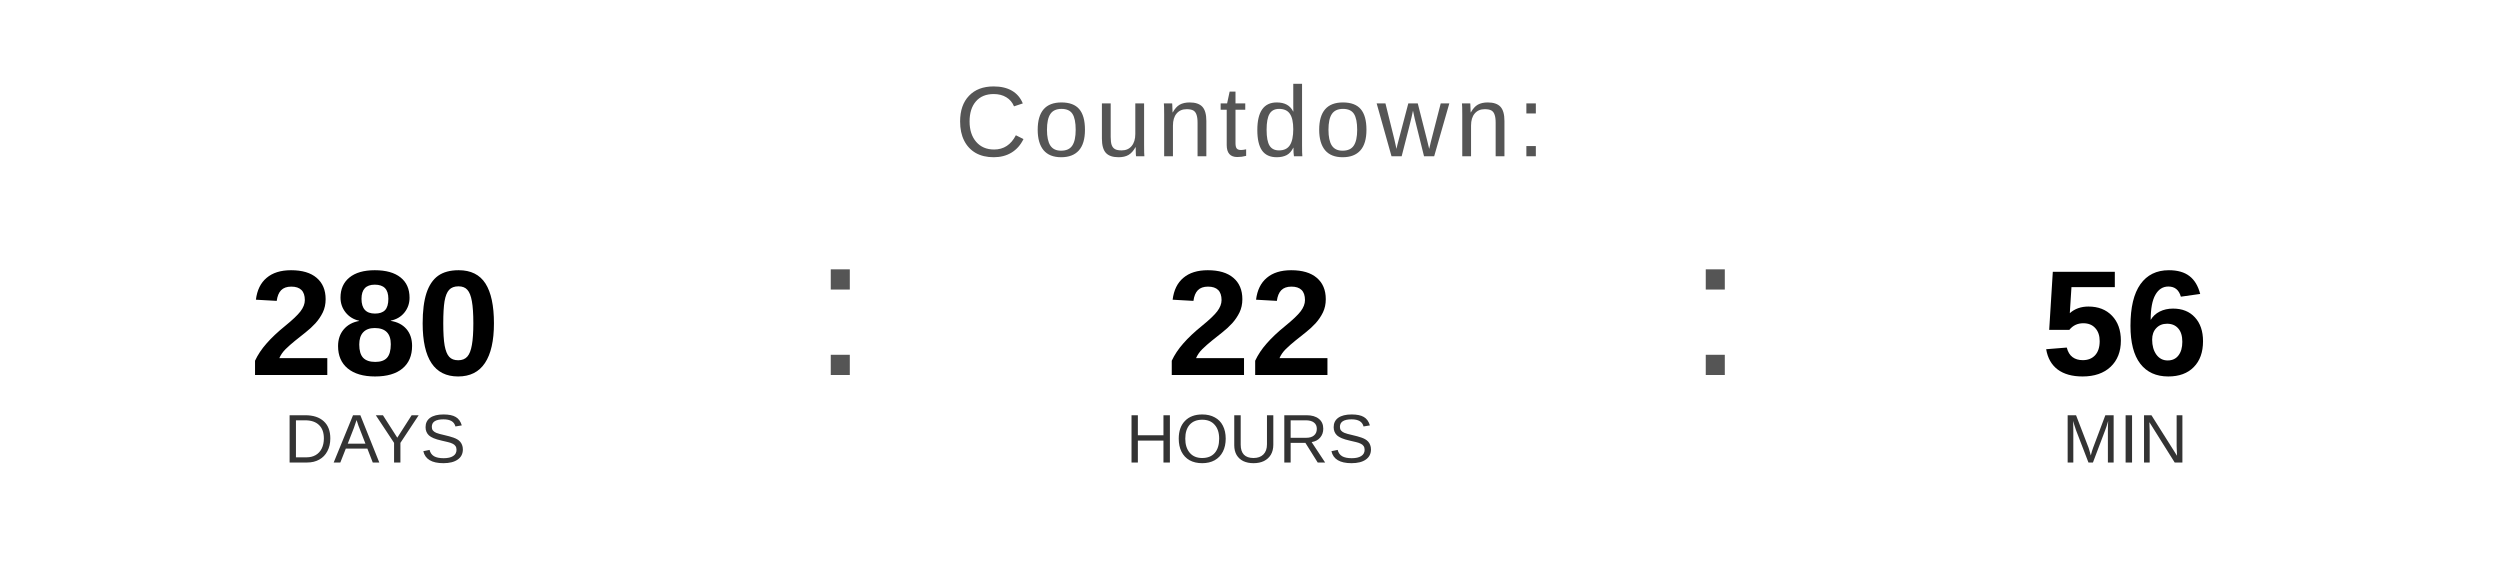
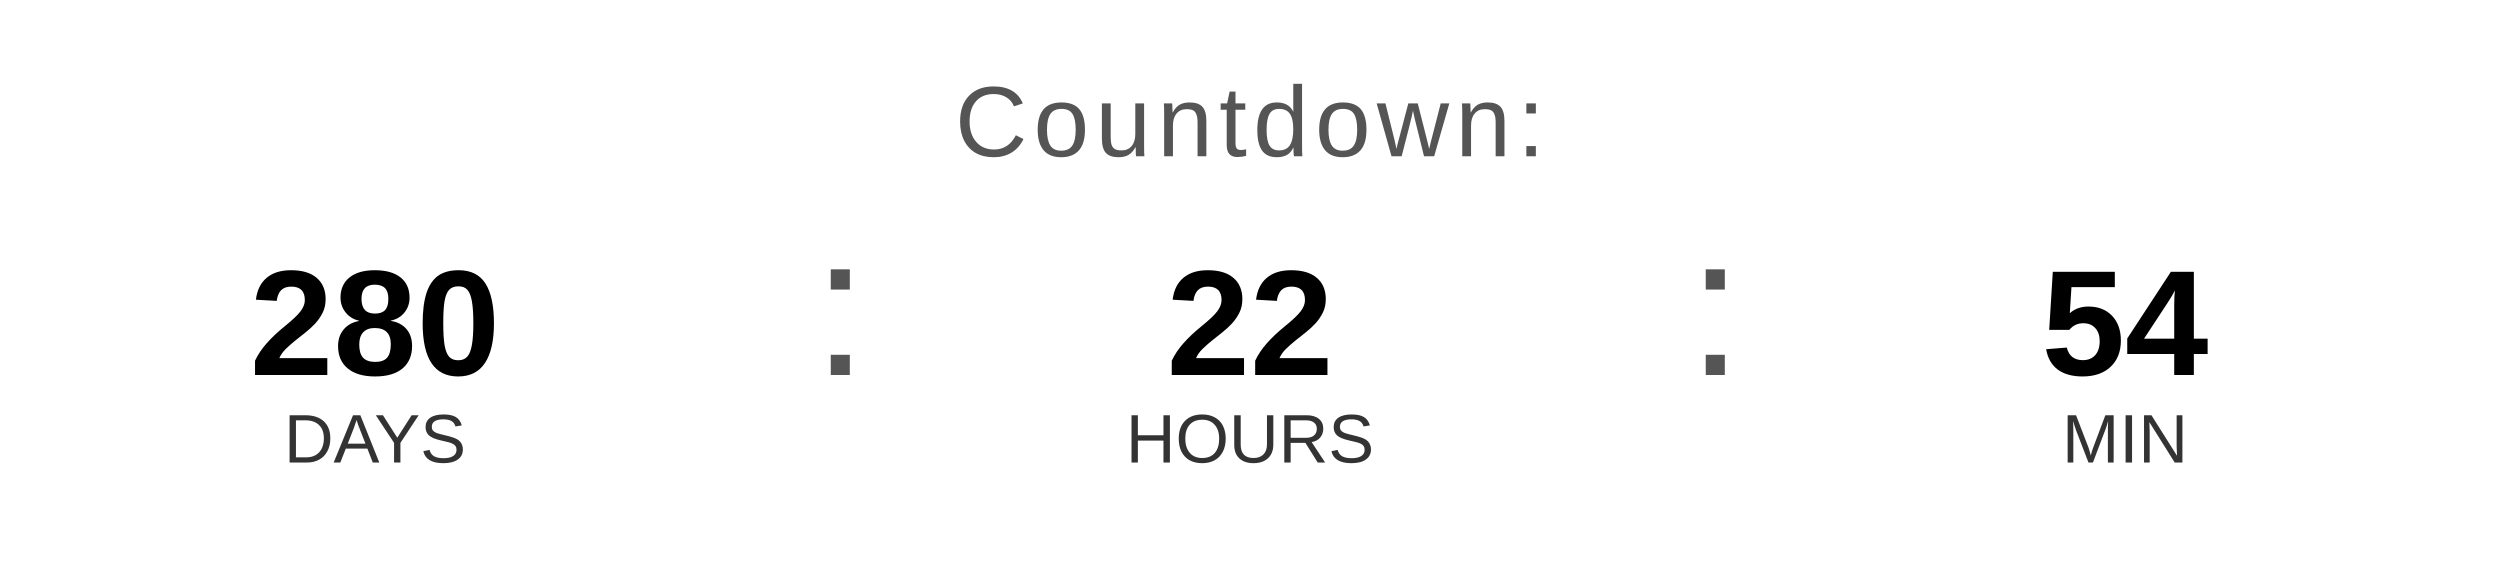
<svg xmlns="http://www.w3.org/2000/svg" width="400" height="90" viewBox="0 0 400 90">
  <text x="200" y="25" font-family="Arial, Helvetica, sans-serif" font-size="16" fill="#555555" text-anchor="middle" letter-spacing="1">
    Countdown:
  </text>
  <text x="60" y="60" font-family="Arial, Helvetica, sans-serif" font-size="24" font-weight="bold" fill="#000000" text-anchor="middle">280</text>
  <text x="60" y="74" font-family="Arial, Helvetica, sans-serif" font-size="11" fill="#333333" text-anchor="middle">DAYS</text>
  <text x="130" y="60" font-family="Arial, sans-serif" font-size="32" fill="#555555">:</text>
  <text x="200" y="60" font-family="Arial, Helvetica, sans-serif" font-size="24" font-weight="bold" fill="#000000" text-anchor="middle">22</text>
  <text x="200" y="74" font-family="Arial, Helvetica, sans-serif" font-size="11" fill="#333333" text-anchor="middle">HOURS</text>
  <text x="270" y="60" font-family="Arial, sans-serif" font-size="32" fill="#555555">:</text>
-   <text x="340" y="60" font-family="Arial, Helvetica, sans-serif" font-size="24" font-weight="bold" fill="#000000" text-anchor="middle">56</text>
+   <text x="340" y="60" font-family="Arial, Helvetica, sans-serif" font-size="24" font-weight="bold" fill="#000000" text-anchor="middle">54</text>
  <text x="340" y="74" font-family="Arial, Helvetica, sans-serif" font-size="11" fill="#333333" text-anchor="middle">MIN</text>
</svg>
